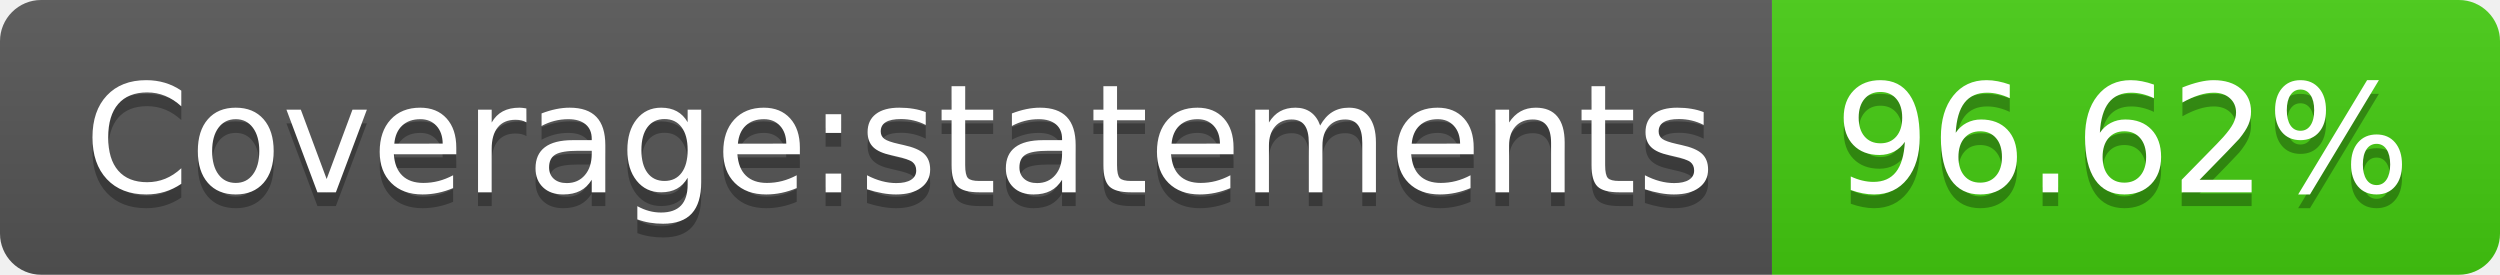
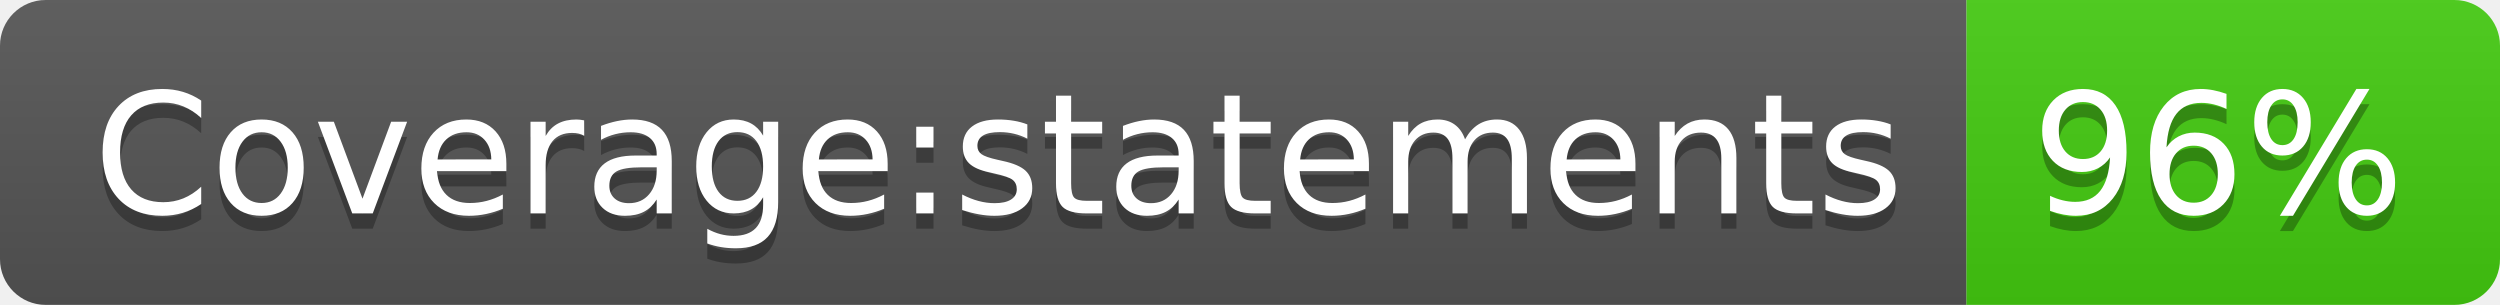
- <svg xmlns="http://www.w3.org/2000/svg" width="182" height="20" role="img" aria-label="Coverage:statements: 96.62%">
+ <svg xmlns="http://www.w3.org/2000/svg" width="164" height="20" role="img" aria-label="Coverage:statements: 96%">
  <linearGradient id="s" x2="0" y2="100%">
    <stop offset="0" stop-color="#bbb" stop-opacity=".1" />
    <stop offset="1" stop-opacity=".1" />
  </linearGradient>
  <clipPath id="r">
-     <rect width="182" height="20" rx="3" fill="#fff" />
+     <rect width="164" height="20" rx="3" fill="#fff" />
  </clipPath>
  <g clip-path="url(#r)">
    <rect width="129" height="20" fill="#555" />
-     <rect x="129" width="53" height="20" fill="#4c1" />
-     <rect width="182" height="20" fill="url(#s)" />
+     <rect x="129" width="35" height="20" fill="#4c1" />
+     <rect width="164" height="20" fill="url(#s)" />
  </g>
  <g fill="#fff" text-anchor="middle" font-family="Verdana,Geneva,DejaVu Sans,sans-serif" text-rendering="geometricPrecision" font-size="110">
    <text aria-hidden="true" x="655" y="150" fill="#010101" fill-opacity=".3" transform="scale(.1)" textLength="1190">Coverage:statements</text>
    <text x="655" y="140" transform="scale(.1)" fill="#fff" textLength="1190">Coverage:statements</text>
-     <text aria-hidden="true" x="1545" y="150" fill="#010101" fill-opacity=".3" transform="scale(.1)" textLength="430">96.62%</text>
-     <text x="1545" y="140" transform="scale(.1)" fill="#fff" textLength="430">96.62%</text>
+     <text aria-hidden="true" x="1455" y="150" fill="#010101" fill-opacity=".3" transform="scale(.1)" textLength="250">96%</text>
+     <text x="1455" y="140" transform="scale(.1)" fill="#fff" textLength="250">96%</text>
  </g>
</svg>
